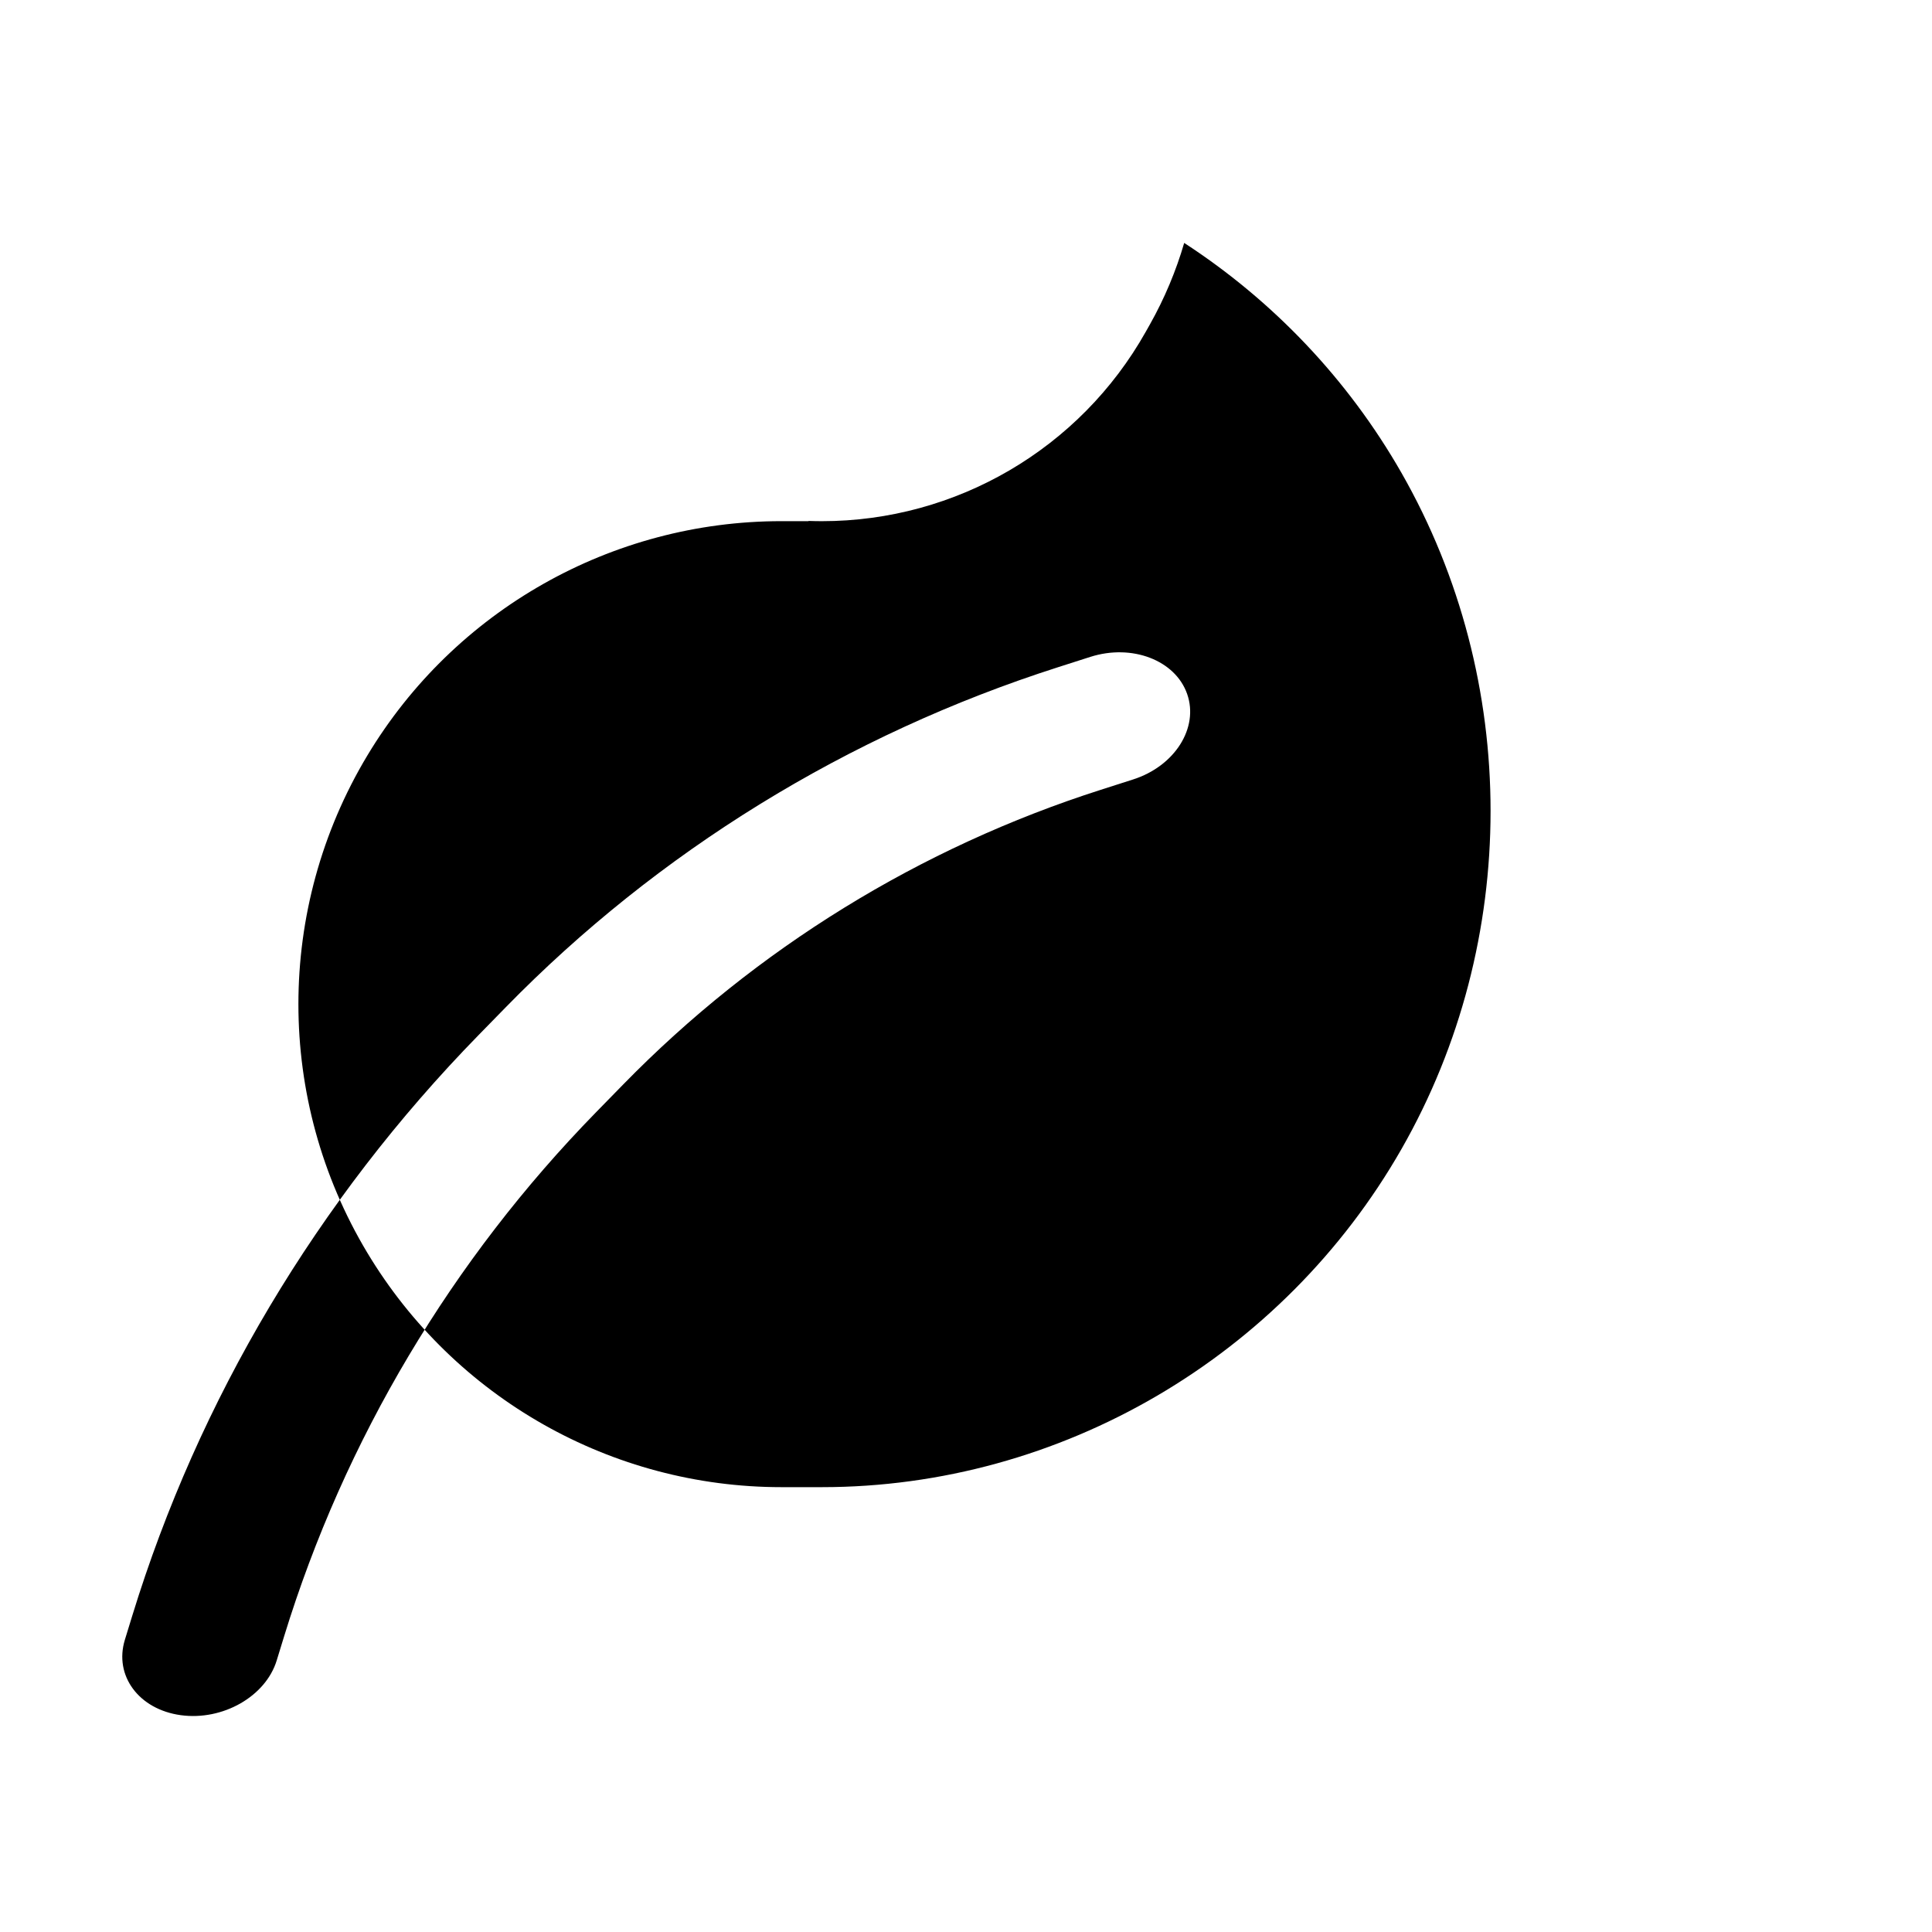
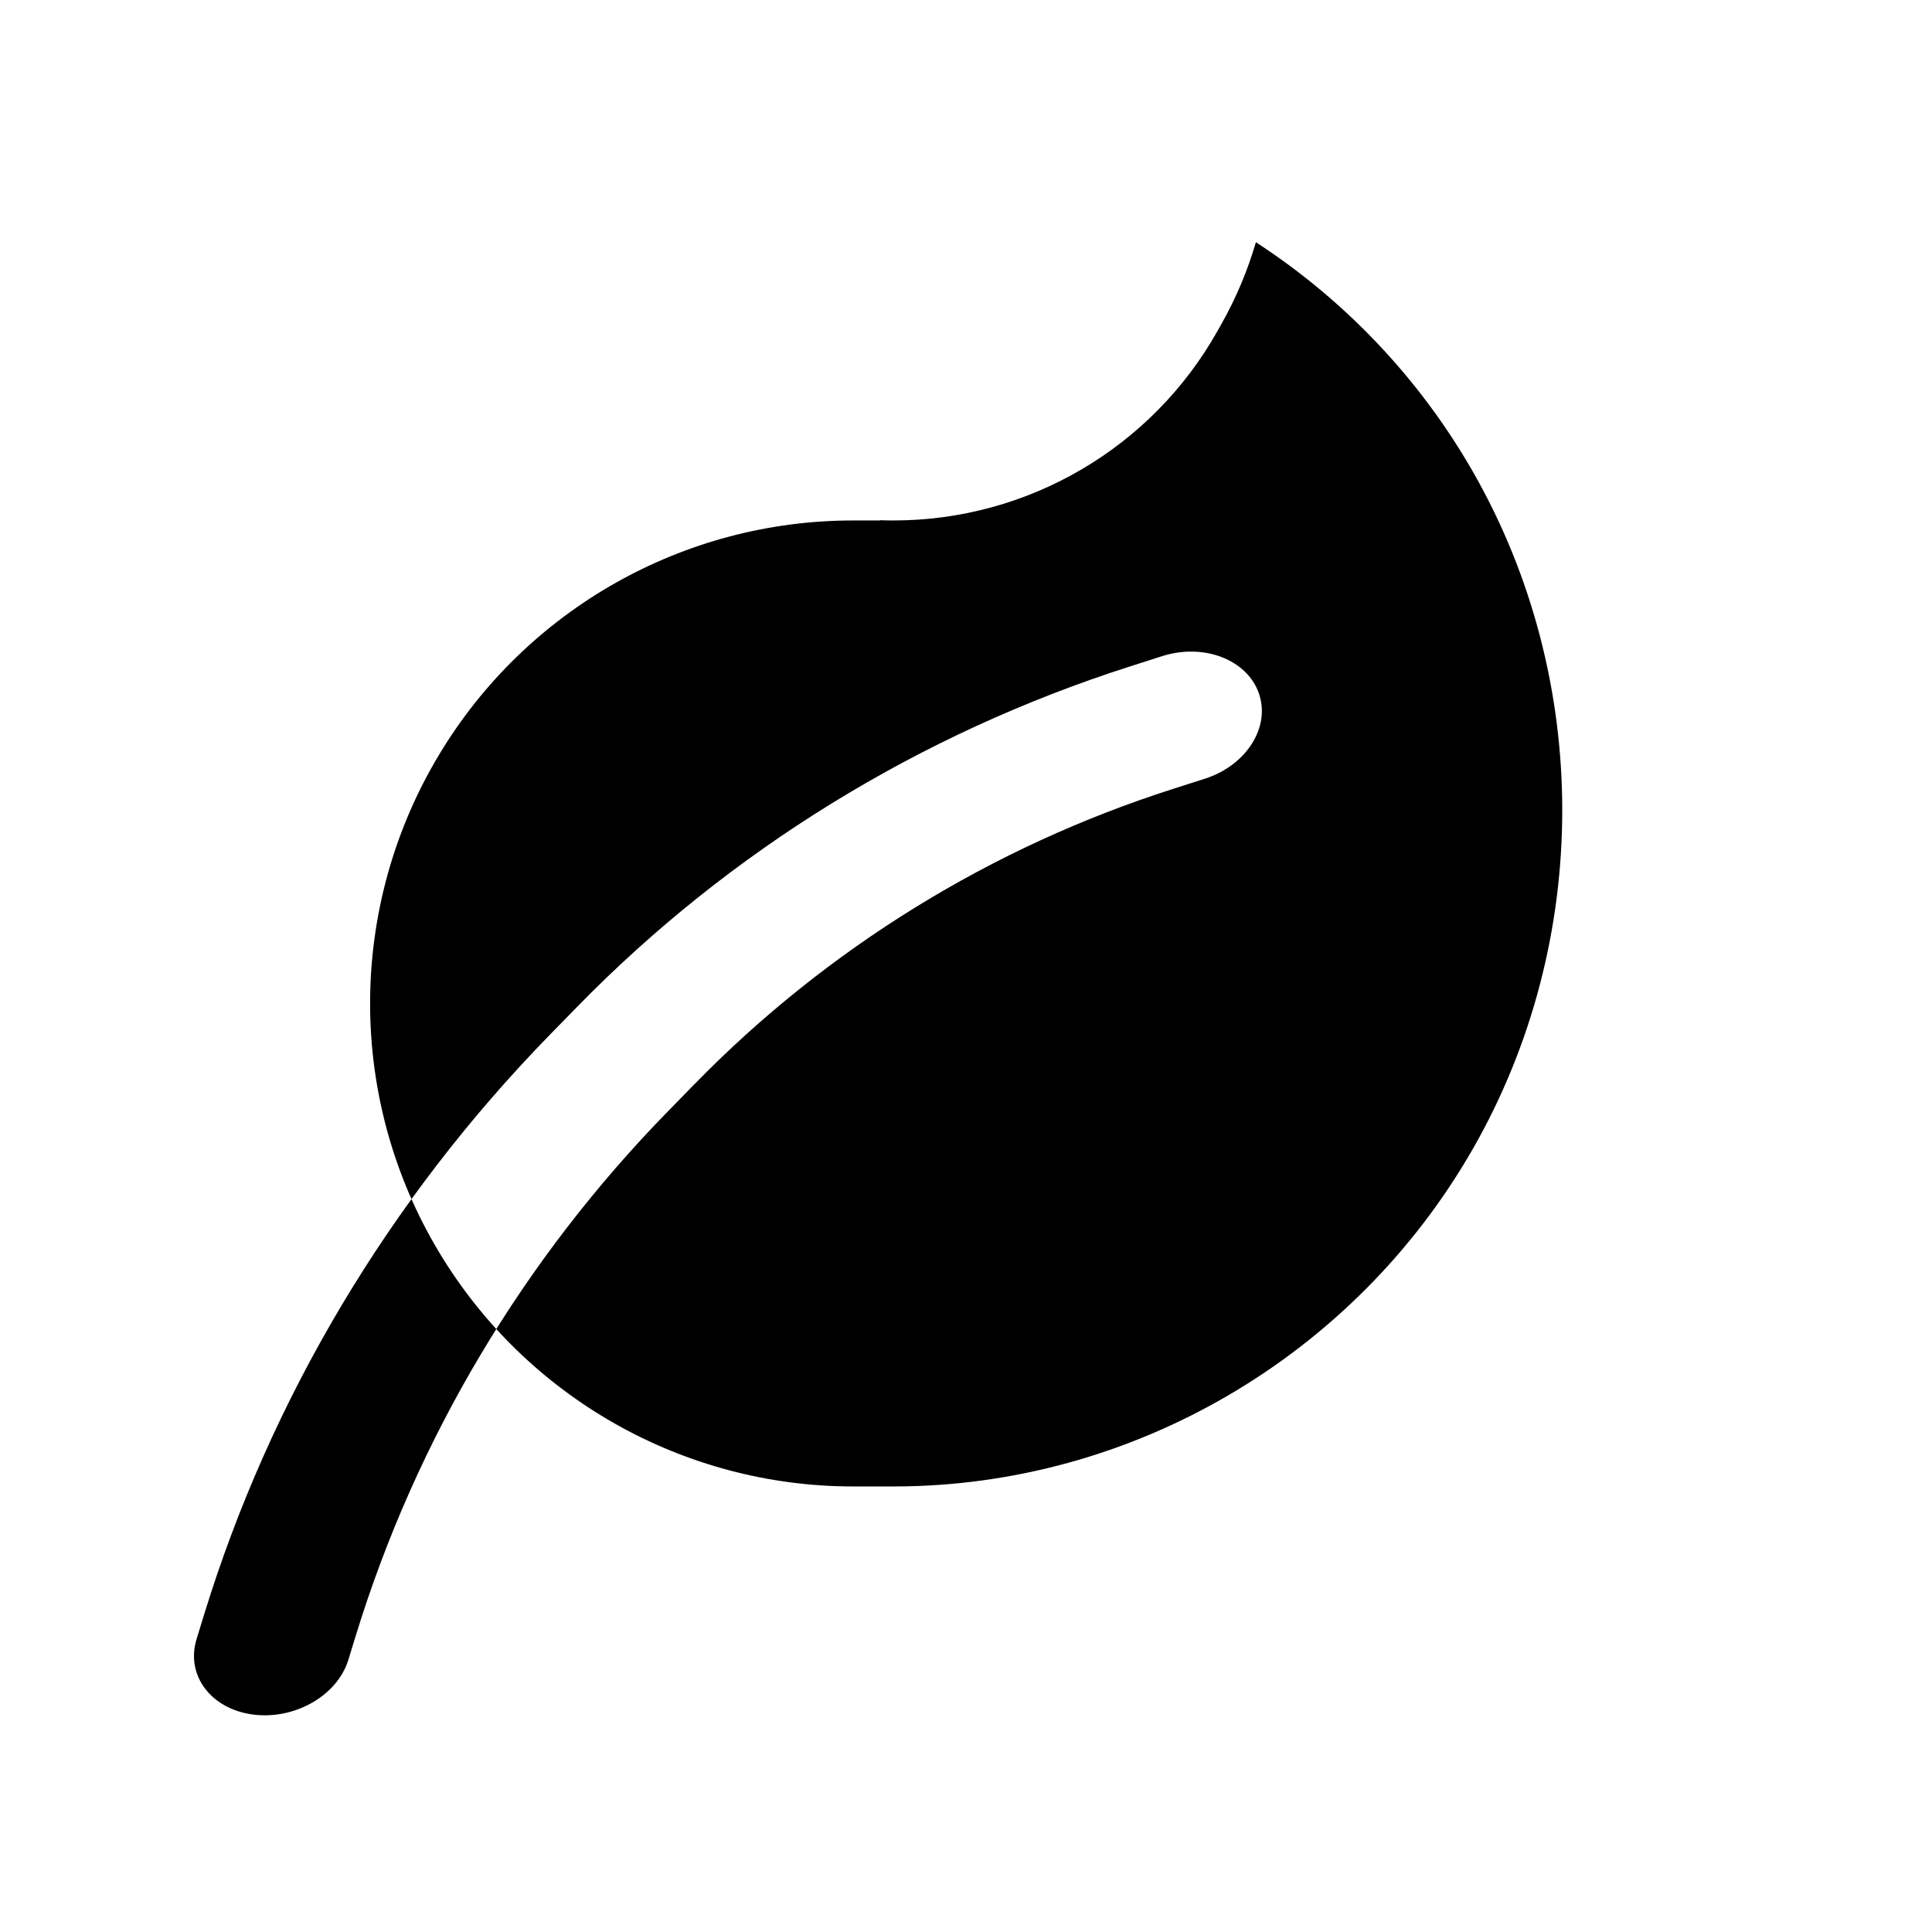
<svg viewBox="0 0 80 80" fill="none">
-   <path fill-rule="evenodd" clip-rule="evenodd" d="M33.842 61.58C33.905 61.58 33.968 61.58 34.032 61.58C43.926 61.58 53.123 56.171 58.032 47.58C62.951 38.972 62.951 28.189 58.032 19.58C55.804 15.682 52.693 12.439 49.035 10.059C48.697 11.218 48.225 12.348 47.62 13.425L47.444 13.737C44.719 18.582 39.591 21.581 34.032 21.581C33.847 21.581 33.662 21.577 33.478 21.571V21.58H32.356C25.331 21.58 18.821 25.266 15.207 31.29C11.406 37.624 11.406 45.536 15.207 51.87C18.821 57.894 25.331 61.58 32.356 61.58H33.709C33.753 61.58 33.798 61.58 33.842 61.58ZM49.158 28.738C49.648 30.14 48.645 31.724 46.918 32.276L45.584 32.703C38.115 35.092 31.31 39.271 25.802 44.909L24.683 46.054C18.717 52.16 14.271 59.595 11.762 67.765L11.457 68.758C11 70.246 9.223 71.259 7.487 71.022C5.751 70.785 4.714 69.387 5.171 67.899L5.476 66.906C8.223 57.962 13.124 49.709 19.823 42.854L20.942 41.709C27.226 35.277 35.083 30.42 43.811 27.628L45.145 27.201C46.872 26.649 48.669 27.337 49.158 28.738Z" fill="currentColor" />
+   <path fill-rule="evenodd" clip-rule="evenodd" d="M36.81 61.55C36.873 61.551 36.937 61.551 37 61.551C46.894 61.551 56.091 56.141 61 47.551C65.919 38.943 65.919 28.159 61 19.551C58.772 15.653 55.662 12.409 52.004 10.03C51.666 11.189 51.194 12.318 50.588 13.396L50.413 13.707C47.687 18.553 42.56 21.551 37 21.551C36.815 21.551 36.63 21.548 36.446 21.541V21.551H35.325C28.299 21.551 21.789 25.237 18.175 31.261C14.375 37.594 14.375 45.507 18.175 51.841C21.789 57.865 28.299 61.551 35.325 61.551H36.677C36.722 61.551 36.766 61.551 36.81 61.55ZM52.127 28.709C52.616 30.11 51.613 31.694 49.887 32.246L48.553 32.673C41.083 35.063 34.278 39.242 28.77 44.88L27.651 46.025C21.685 52.13 17.239 59.566 14.73 67.735L14.425 68.729C13.969 70.216 12.191 71.23 10.455 70.993C8.72 70.755 7.683 69.357 8.14 67.87L8.445 66.876C11.191 57.932 16.093 49.68 22.791 42.824L23.91 41.679C30.194 35.248 38.051 30.391 46.78 27.599L48.114 27.172C49.84 26.619 51.637 27.308 52.127 28.709Z" fill="currentColor" />
</svg>
